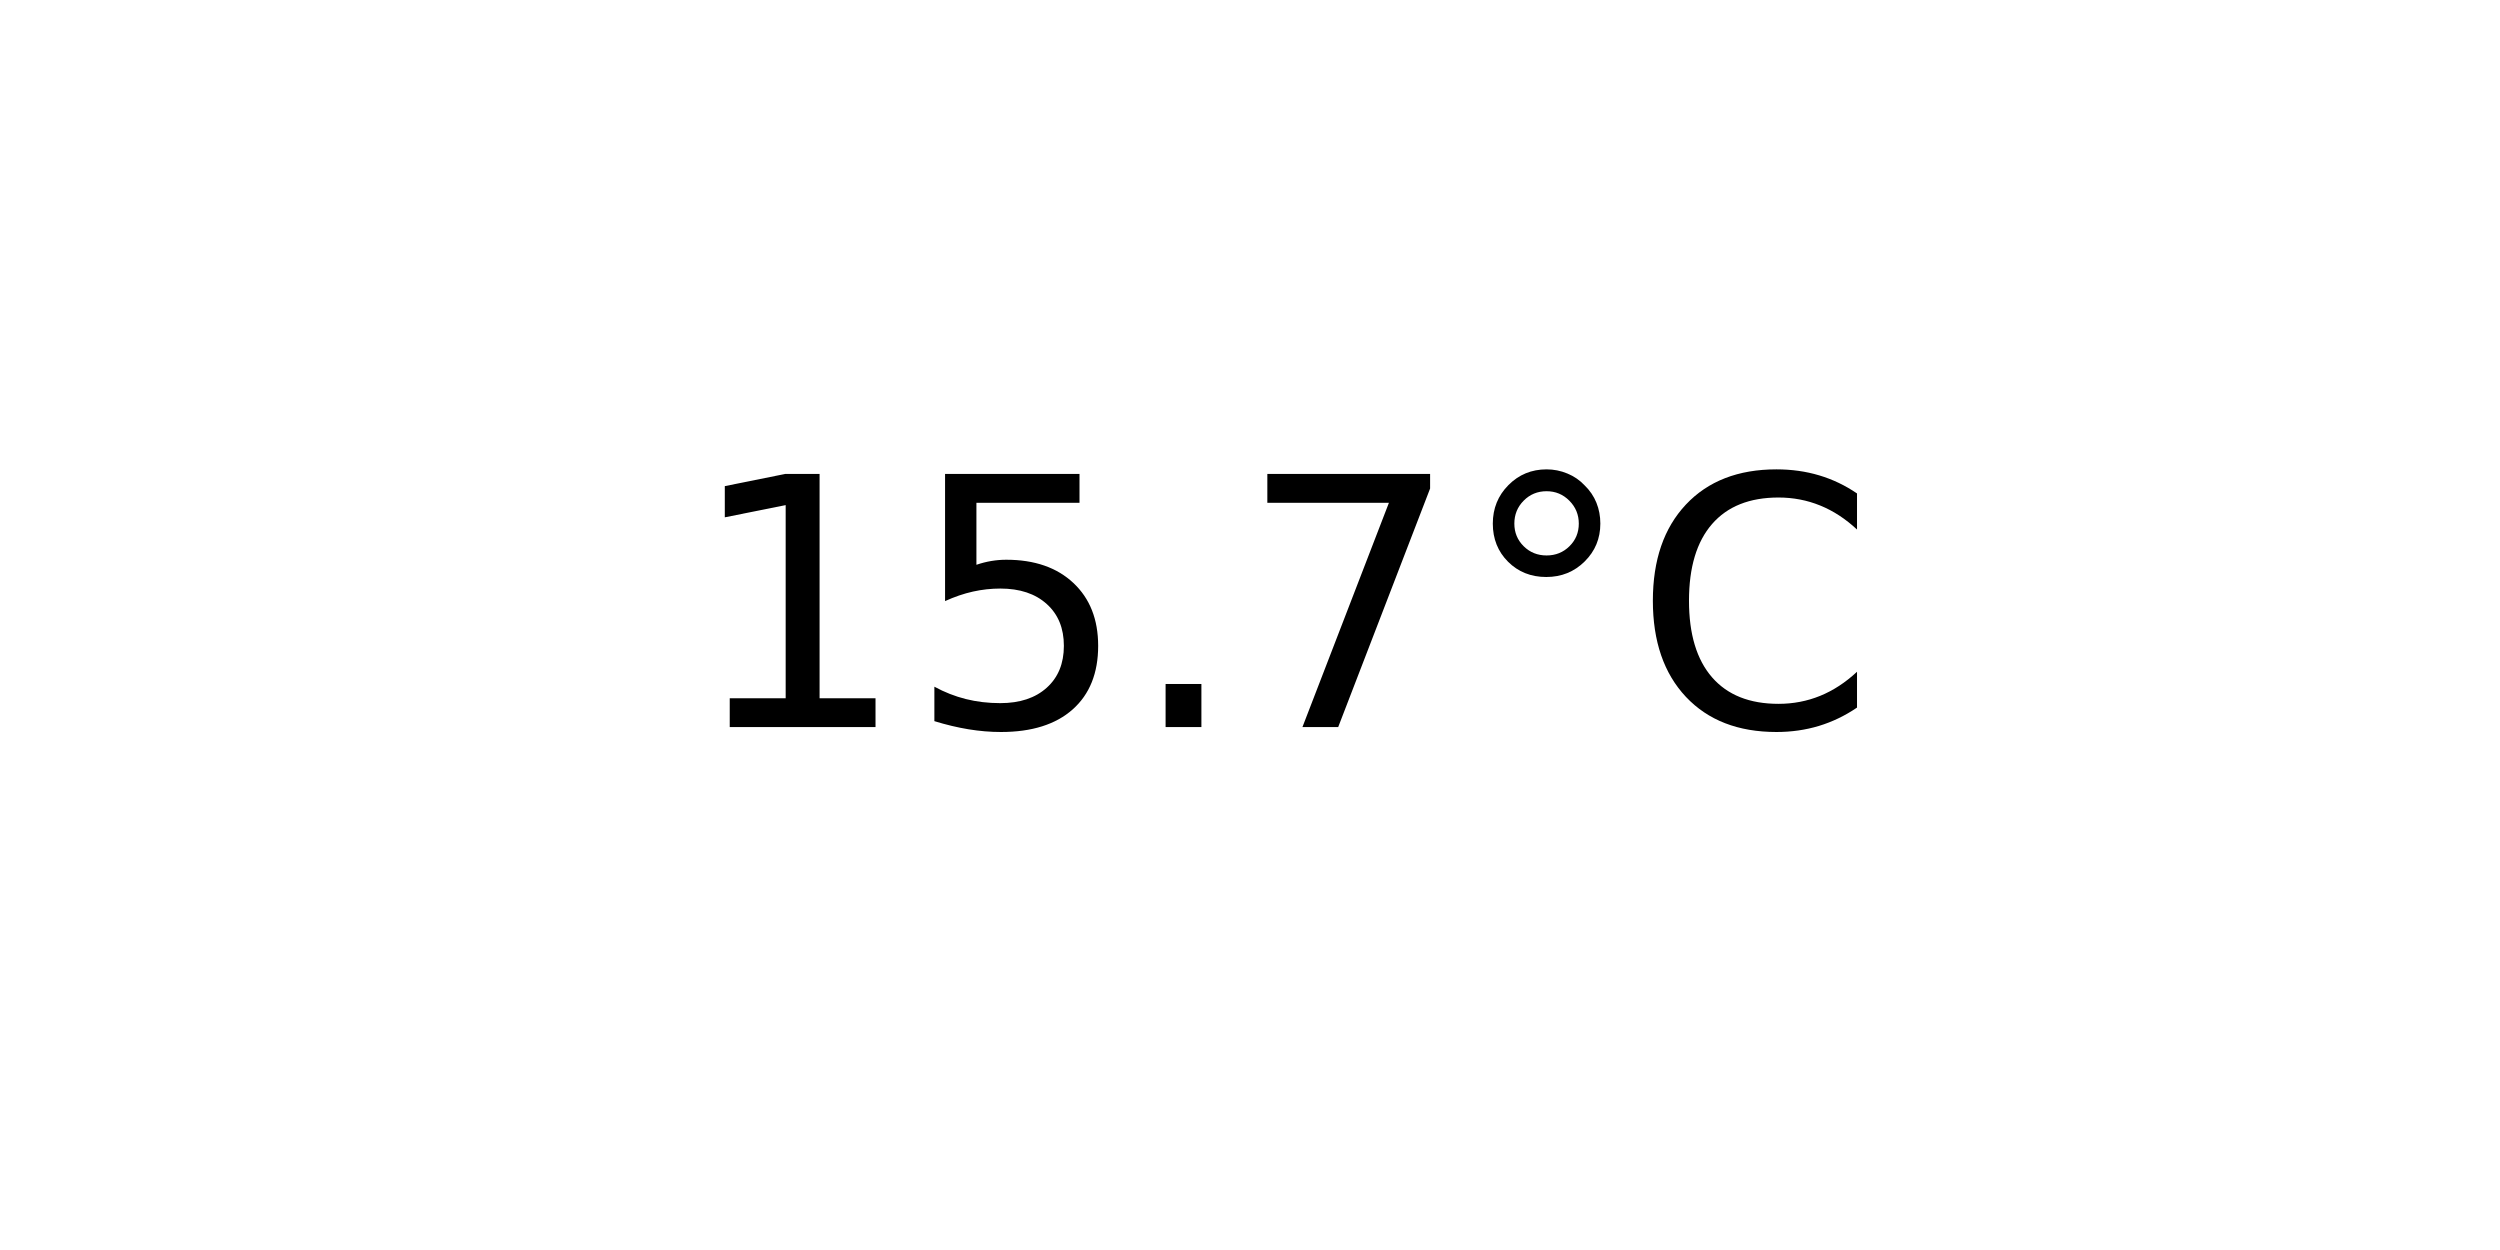
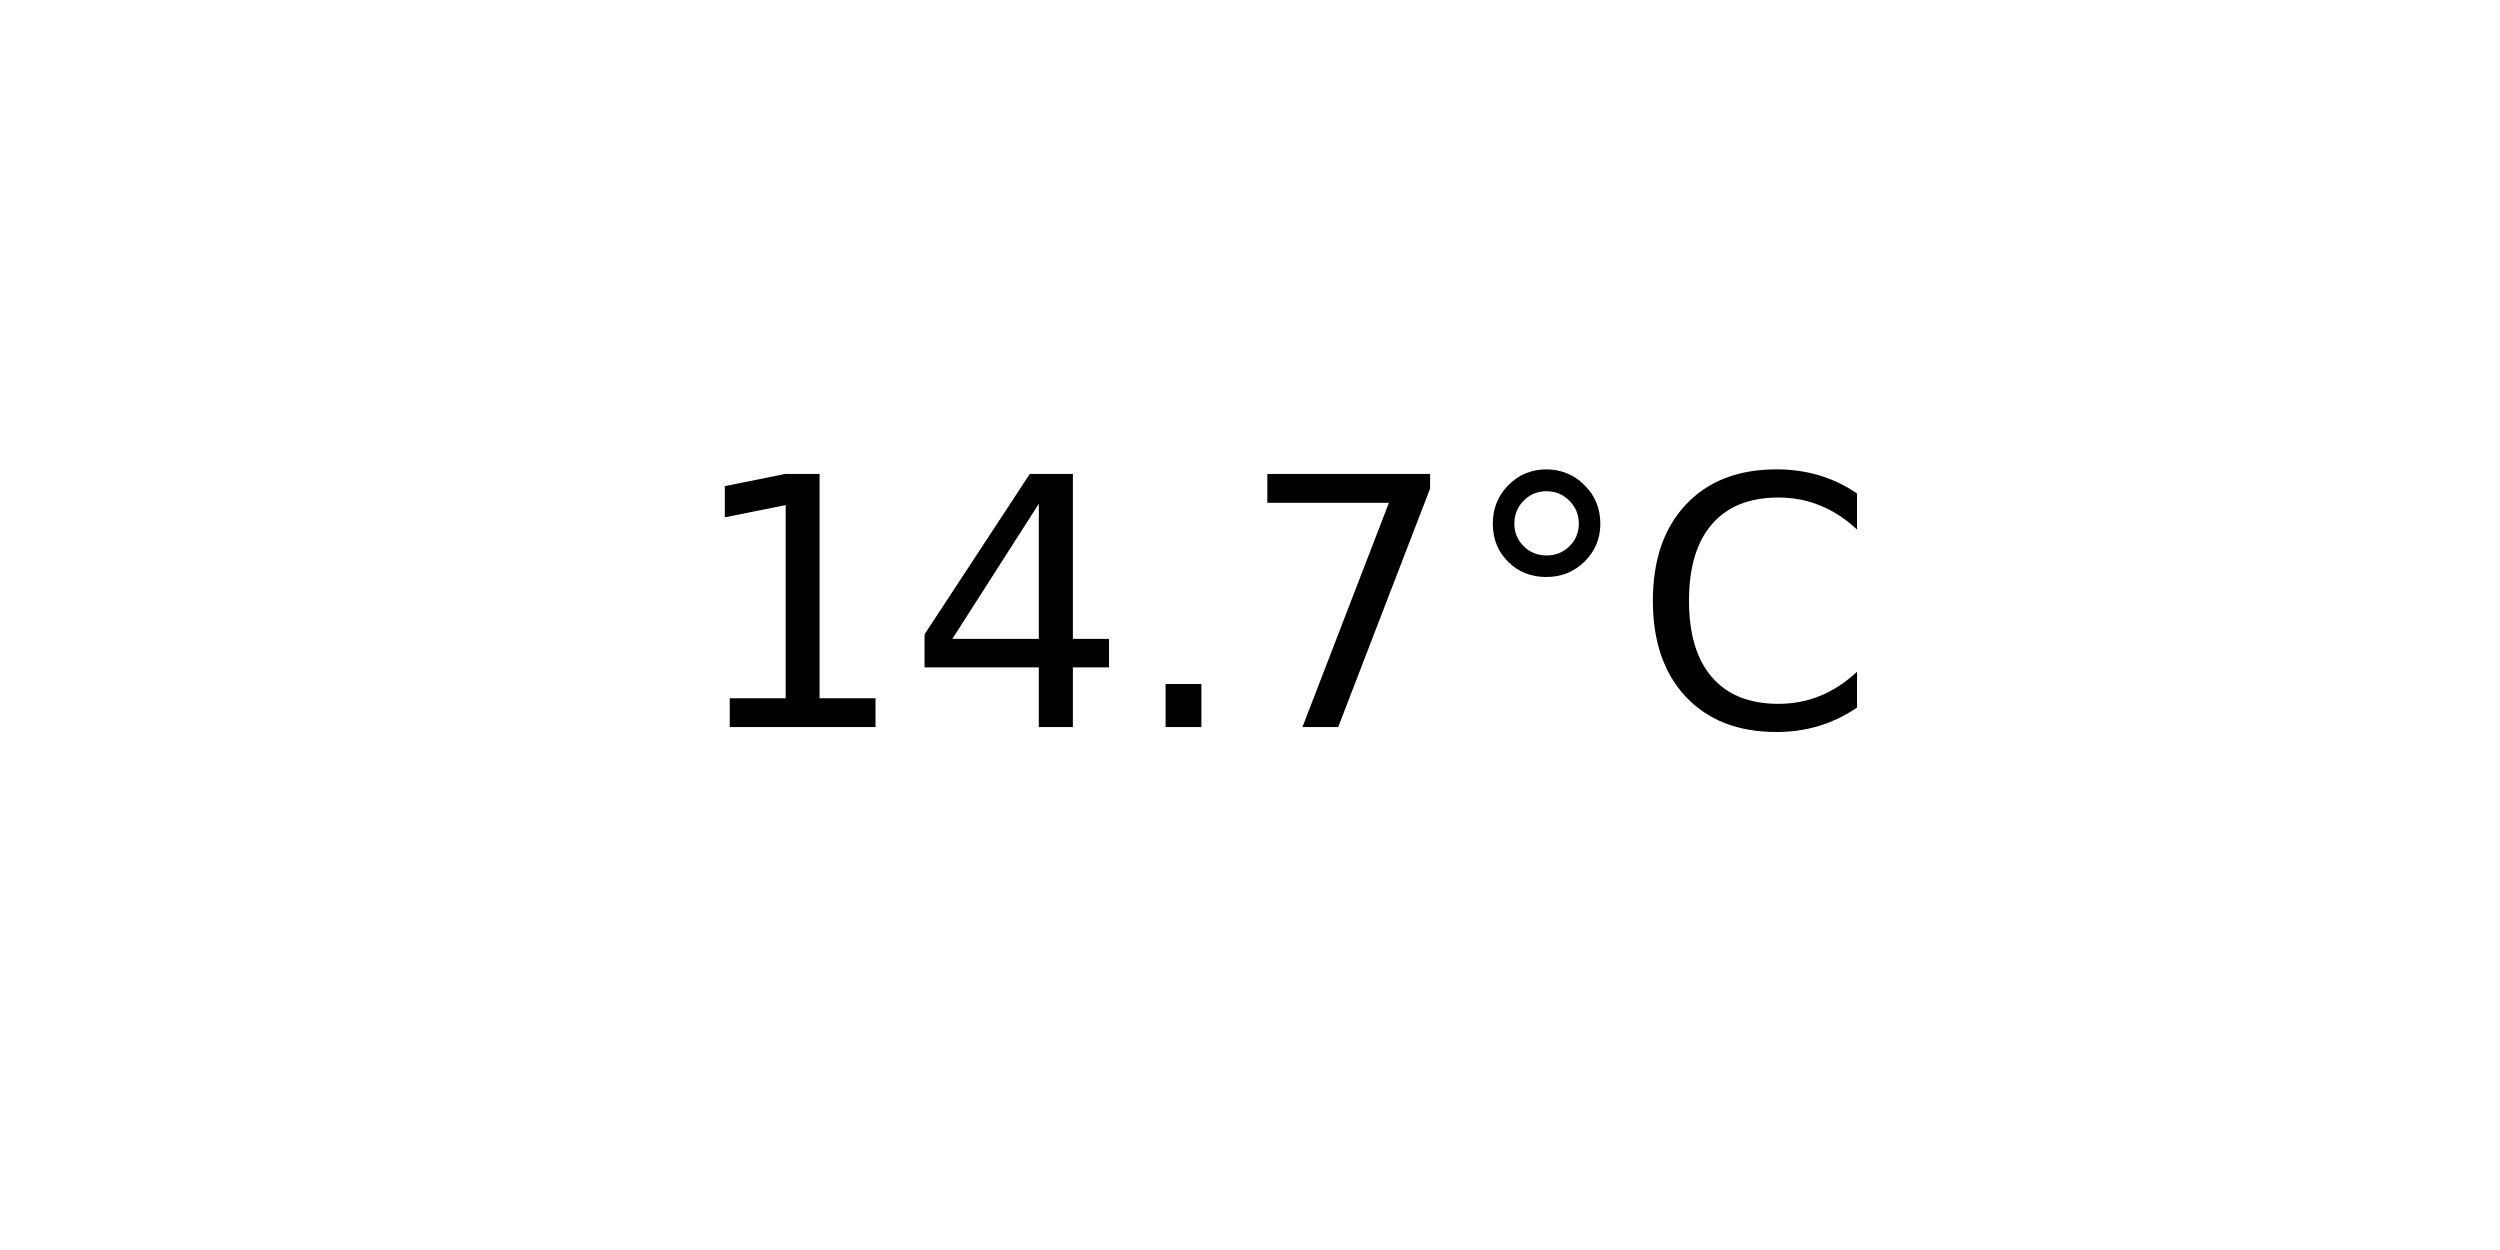
<svg xmlns="http://www.w3.org/2000/svg" xmlns:xlink="http://www.w3.org/1999/xlink" width="72pt" height="36pt" viewBox="0 0 72 36" version="1.1">
  <defs>
    <style type="text/css">*{stroke-linejoin: round; stroke-linecap: butt}</style>
  </defs>
  <g id="figure_1">
    <g id="axes_1">
      <g id="text_1">
        <g transform="translate(19.77578 20.93937) scale(0.1 -0.1)">
          <defs>
            <path id="DejaVuSans-31" d="M 794 531  L 1825 531  L 1825 4091  L 703 3866  L 703 4441  L 1819 4666  L 2450 4666  L 2450 531  L 3481 531  L 3481 0  L 794 0  L 794 531  z " transform="scale(0.015625)" />
-             <path id="DejaVuSans-35" d="M 691 4666  L 3169 4666  L 3169 4134  L 1269 4134  L 1269 2991  Q 1406 3038 1543 3061  Q 1681 3084 1819 3084  Q 2600 3084 3056 2656  Q 3513 2228 3513 1497  Q 3513 744 3044 326  Q 2575 -91 1722 -91  Q 1428 -91 1123 -41  Q 819 9 494 109  L 494 744  Q 775 591 1075 516  Q 1375 441 1709 441  Q 2250 441 2565 725  Q 2881 1009 2881 1497  Q 2881 1984 2565 2268  Q 2250 2553 1709 2553  Q 1456 2553 1204 2497  Q 953 2441 691 2322  L 691 4666  z " transform="scale(0.015625)" />
+             <path id="DejaVuSans-34" d="M 2419 4116  L 825 1625  L 2419 1625  L 2419 4116  z M 2253 4666  L 3047 4666  L 3047 1625  L 3713 1625  L 3713 1100  L 3047 1100  L 3047 0  L 2419 0  L 2419 1100  L 313 1100  L 313 1709  L 2253 4666  z " transform="scale(0.015625)" />
            <path id="DejaVuSans-2e" d="M 684 794  L 1344 794  L 1344 0  L 684 0  L 684 794  z " transform="scale(0.015625)" />
            <path id="DejaVuSans-37" d="M 525 4666  L 3525 4666  L 3525 4397  L 1831 0  L 1172 0  L 2766 4134  L 525 4134  L 525 4666  z " transform="scale(0.015625)" />
            <path id="DejaVuSans-b0" d="M 1600 4347  Q 1350 4347 1178 4173  Q 1006 4000 1006 3750  Q 1006 3503 1178 3333  Q 1350 3163 1600 3163  Q 1850 3163 2022 3333  Q 2194 3503 2194 3750  Q 2194 3997 2020 4172  Q 1847 4347 1600 4347  z M 1600 4750  Q 1800 4750 1984 4673  Q 2169 4597 2303 4453  Q 2447 4313 2519 4134  Q 2591 3956 2591 3750  Q 2591 3338 2302 3052  Q 2013 2766 1594 2766  Q 1172 2766 890 3047  Q 609 3328 609 3750  Q 609 4169 896 4459  Q 1184 4750 1600 4750  z " transform="scale(0.015625)" />
            <path id="DejaVuSans-43" d="M 4122 4306  L 4122 3641  Q 3803 3938 3442 4084  Q 3081 4231 2675 4231  Q 1875 4231 1450 3742  Q 1025 3253 1025 2328  Q 1025 1406 1450 917  Q 1875 428 2675 428  Q 3081 428 3442 575  Q 3803 722 4122 1019  L 4122 359  Q 3791 134 3420 21  Q 3050 -91 2638 -91  Q 1578 -91 968 557  Q 359 1206 359 2328  Q 359 3453 968 4101  Q 1578 4750 2638 4750  Q 3056 4750 3426 4639  Q 3797 4528 4122 4306  z " transform="scale(0.015625)" />
          </defs>
          <use xlink:href="#DejaVuSans-31" />
-           <use xlink:href="#DejaVuSans-35" x="63.623" />
+           <use xlink:href="#DejaVuSans-34" x="63.623" />
          <use xlink:href="#DejaVuSans-2e" x="127.246" />
          <use xlink:href="#DejaVuSans-37" x="159.033" />
          <use xlink:href="#DejaVuSans-b0" x="222.656" />
          <use xlink:href="#DejaVuSans-43" x="272.656" />
        </g>
      </g>
    </g>
  </g>
</svg>
